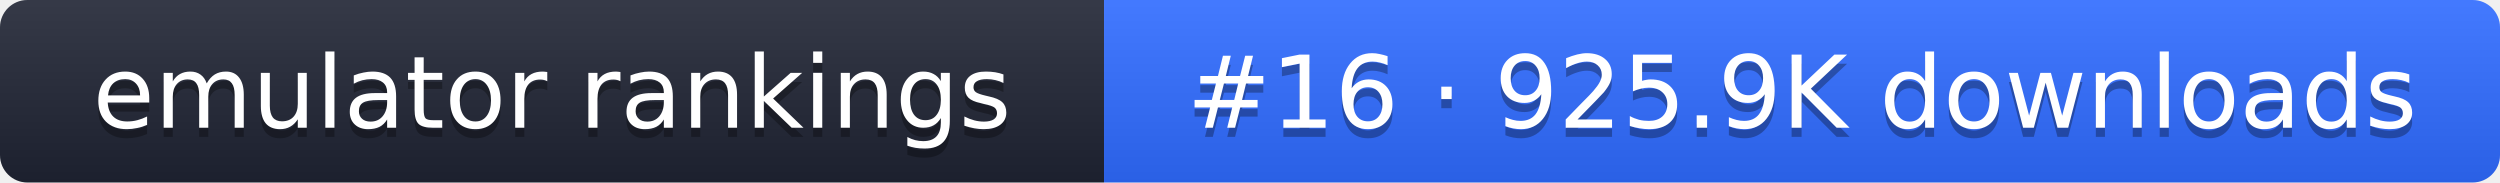
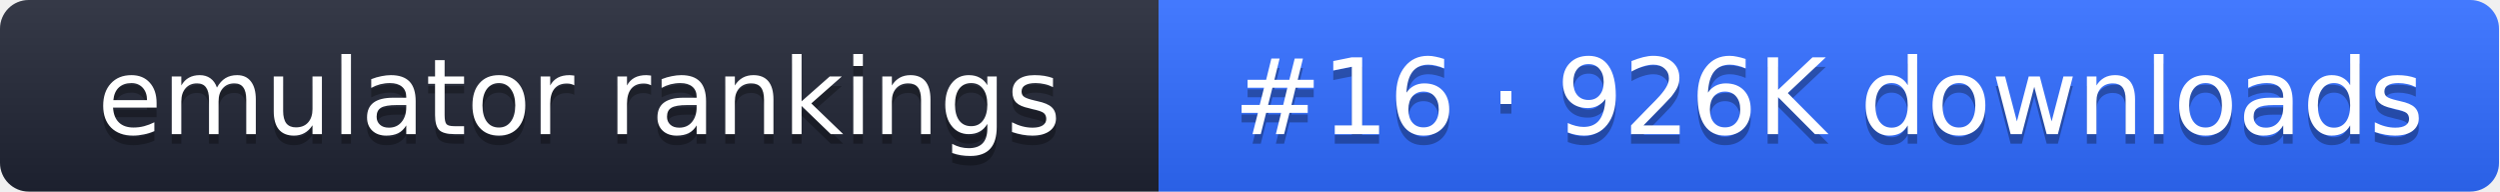
- <svg xmlns="http://www.w3.org/2000/svg" width="274" height="20" role="img" aria-label="emulator rankings: #16 · 925.9K downloads">
+ <svg xmlns="http://www.w3.org/2000/svg" width="261" height="20" role="img" aria-label="emulator rankings: #16 · 926K downloads">
  <linearGradient id="g" x2="0" y2="100%">
    <stop offset="0" stop-color="#fff" stop-opacity=".1" />
    <stop offset="1" stop-opacity=".1" />
  </linearGradient>
  <clipPath id="r">
-     <rect width="274" height="20" rx="3" fill="#fff" />
+     <rect width="261" height="20" rx="3" fill="#fff" />
  </clipPath>
  <g clip-path="url(#r)">
    <rect width="121" height="20" fill="#1f2433" />
-     <rect x="121" width="153" height="20" fill="#2f6bff" />
-     <rect width="274" height="20" fill="url(#g)" />
+     <rect x="121" width="140" height="20" fill="#2f6bff" />
+     <rect width="261" height="20" fill="url(#g)" />
  </g>
  <g fill="#fff" text-anchor="middle" font-family="Verdana,DejaVu Sans,sans-serif" font-size="11">
    <text x="60.5" y="15" fill="#010101" fill-opacity=".3">emulator rankings</text>
    <text x="60.5" y="14">emulator rankings</text>
-     <text x="197.5" y="15" fill="#010101" fill-opacity=".3">#16 · 925.9K downloads</text>
-     <text x="197.5" y="14">#16 · 925.9K downloads</text>
+     <text x="191" y="15" fill="#010101" fill-opacity=".3">#16 · 926K downloads</text>
+     <text x="191" y="14">#16 · 926K downloads</text>
  </g>
</svg>
